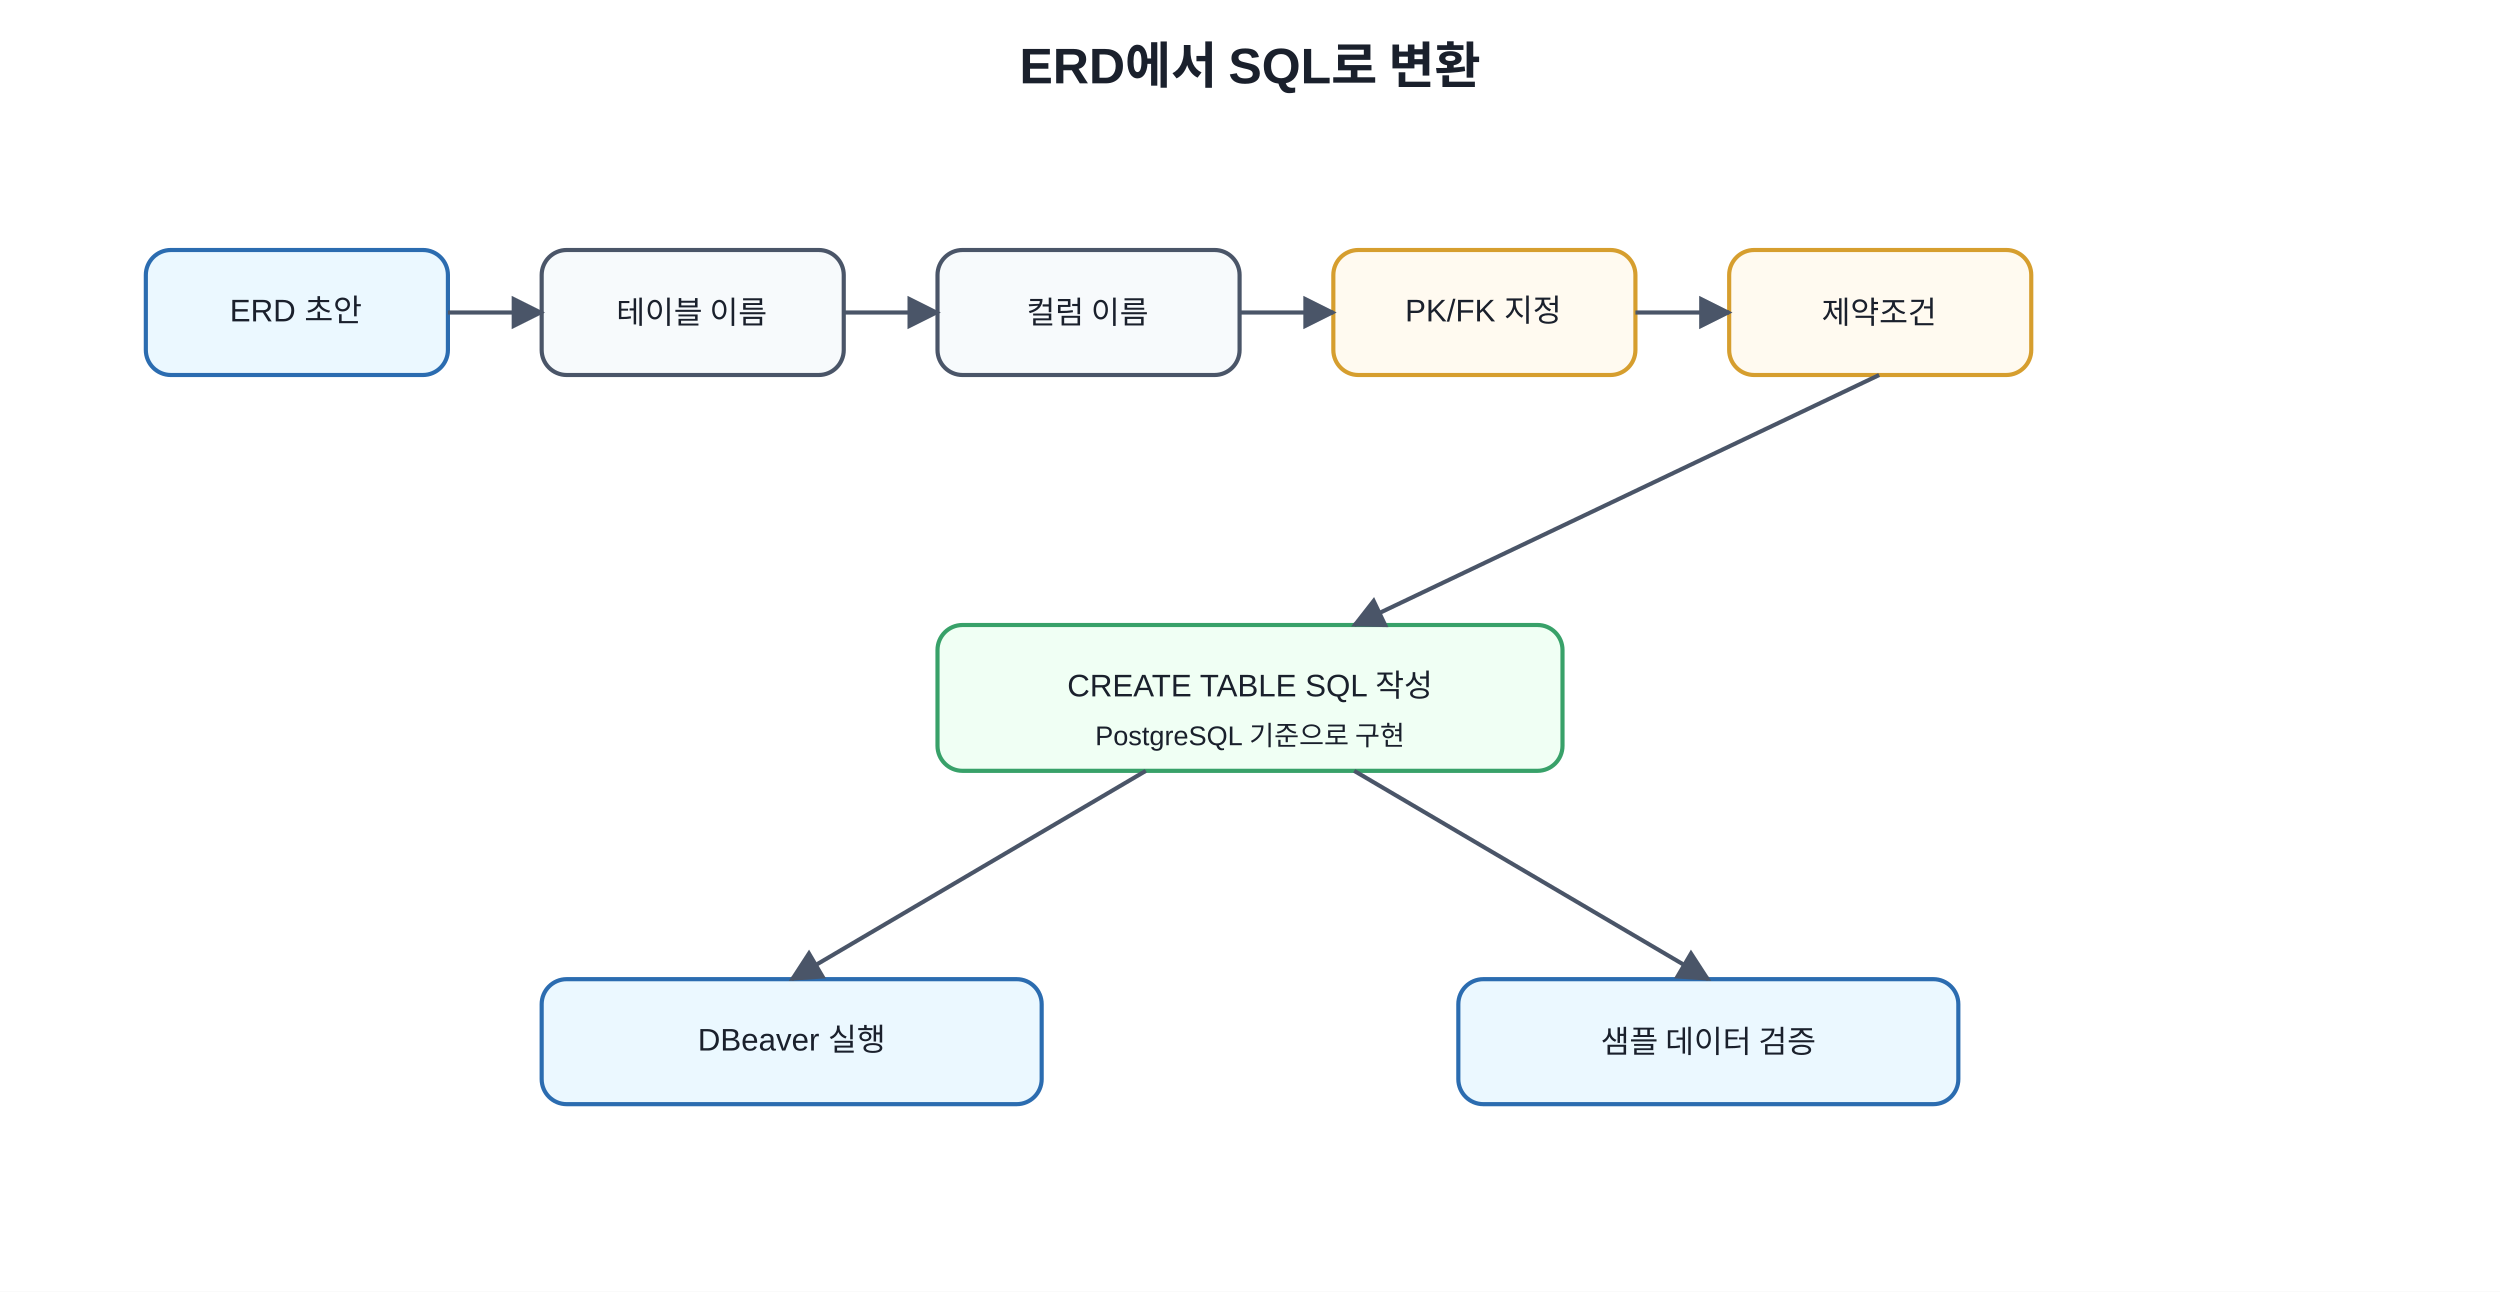
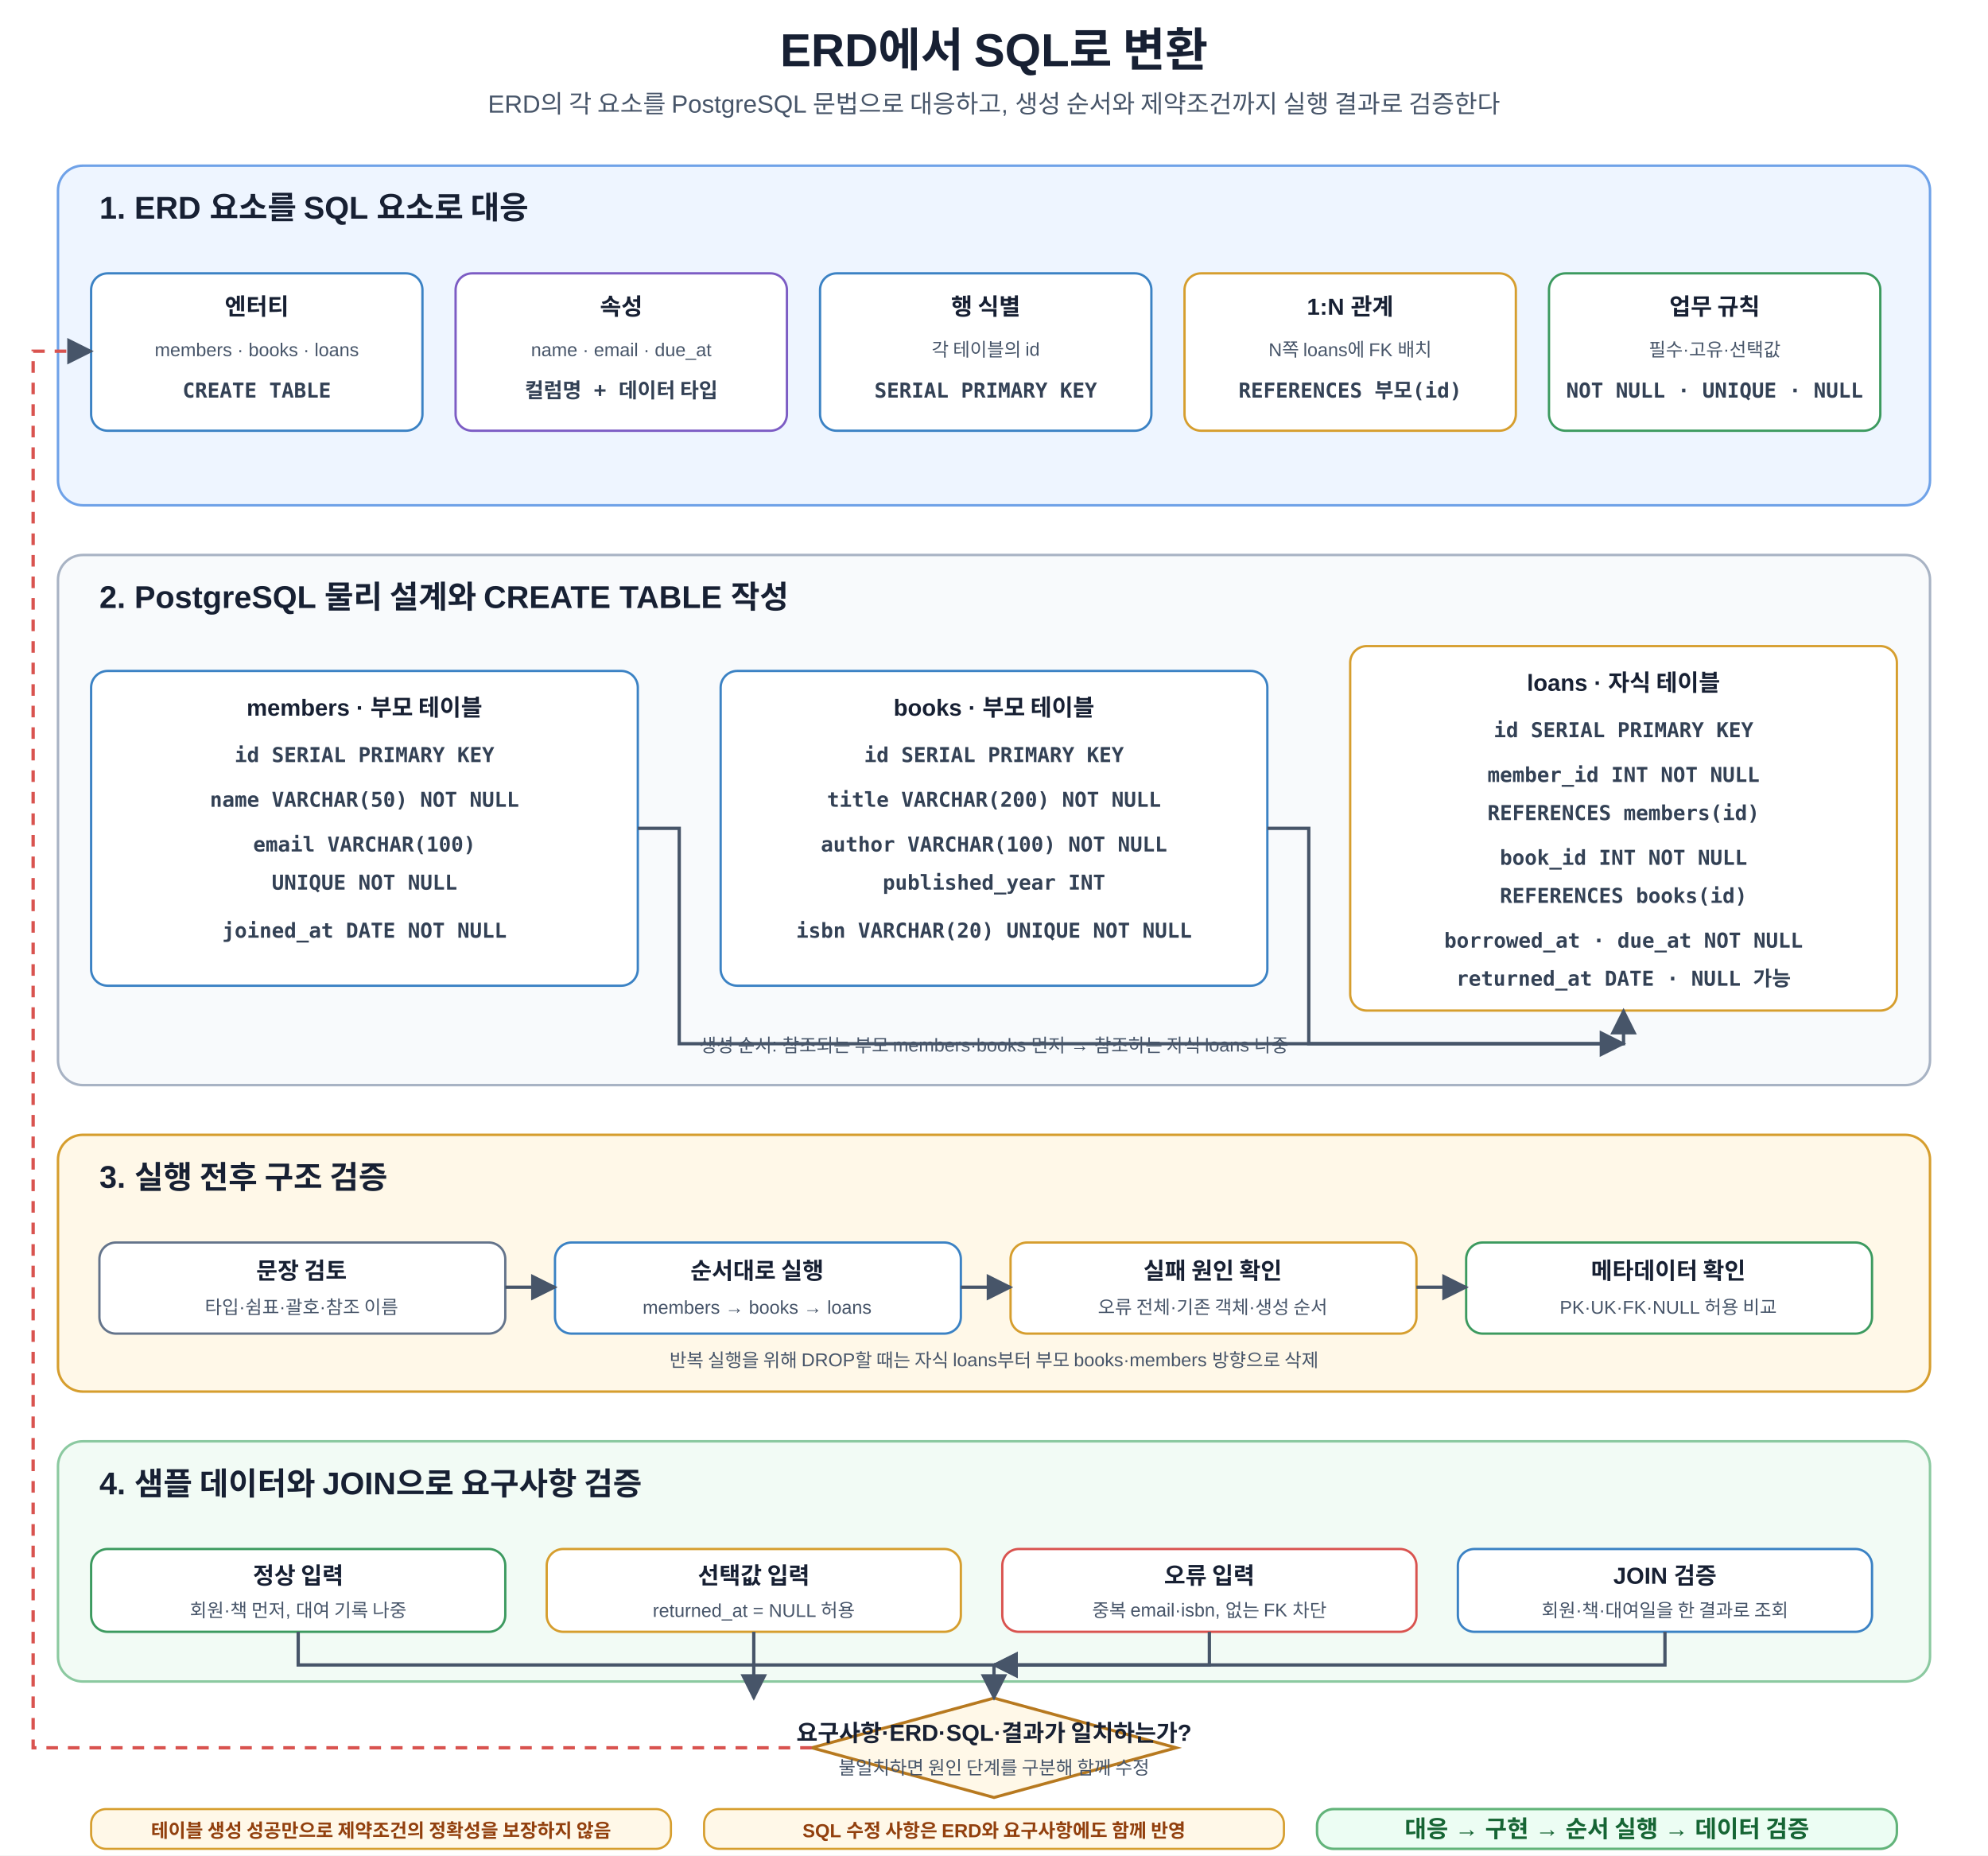
- <svg xmlns="http://www.w3.org/2000/svg" width="1200" height="620" viewBox="0 0 1200 620">
+ <svg xmlns="http://www.w3.org/2000/svg" width="1200" height="1120" viewBox="0 0 1200 1120" role="img" aria-labelledby="title desc">
  <defs>
    <marker id="a" viewBox="0 0 10 10" refX="9" refY="5" markerWidth="8" markerHeight="8" orient="auto">
-       <path d="M0 0L10 5L0 10z" fill="#4a5568" />
+       <path d="M0 0L10 5L0 10z" fill="#475569" />
    </marker>
-     <style>text{font-family:Malgun Gothic,Apple SD Gothic Neo,Noto Sans KR,Arial,sans-serif;fill:#1a202c}.t{font-size:24px;font-weight:700}.b{fill:#f7fafc;stroke:#4a5568;stroke-width:2;rx:12}.m{fill:#ebf8ff;stroke:#2b6cb0}.g{fill:#f0fff4;stroke:#38a169}.y{fill:#fffaf0;stroke:#d69e2e}.l{font-size:15px;text-anchor:middle;dominant-baseline:middle}.s{font-size:13px;text-anchor:middle;dominant-baseline:middle}</style>
+     <style>text{font-family:Malgun Gothic,Apple SD Gothic Neo,Noto Sans KR,Arial,sans-serif;fill:#172033}.t{font-size:28px;font-weight:700;text-anchor:middle}.s{font-size:15px;text-anchor:middle;fill:#475569}.panel{stroke-width:1.5;rx:15}.map{fill:#eef5ff;stroke:#6fa2e8}.design{fill:#f8fafc;stroke:#a8b3c4}.run{fill:#fff8e8;stroke:#d69e2e}.test{fill:#f2fbf5;stroke:#8bc9a0}.pt{font-size:19px;font-weight:700}.box{fill:#fff;stroke-width:1.4;rx:10}.blue{stroke:#3b82c4}.orange{stroke:#d69e2e}.green{stroke:#3c9a5f}.red{stroke:#d9534f}.purple{stroke:#7c5cc4}.gray{stroke:#64748b}.h{font-size:14px;font-weight:700;text-anchor:middle}.m{font-size:11.2px;text-anchor:middle;fill:#475569}.code{font-family:Consolas,D2Coding,monospace;font-size:12.4px;font-weight:700;text-anchor:middle;fill:#334155}.arr{stroke:#475569;stroke-width:2;fill:none;marker-end:url(#a)}.back{stroke:#d9534f;stroke-width:2;fill:none;stroke-dasharray:7 6;marker-end:url(#a)}.decision{fill:#fff8e8;stroke:#b7791f;stroke-width:1.8}.dt{font-size:14px;font-weight:700;text-anchor:middle}.note{fill:#fff8e8;stroke:#d69e2e;stroke-width:1.3;rx:9}.nt{font-size:11.4px;font-weight:700;text-anchor:middle;fill:#92400e}.core{fill:#ecfdf3;stroke:#62b47a;stroke-width:1.5;rx:10}.cv{font-size:14.3px;font-weight:700;text-anchor:middle;fill:#166534}</style>
  </defs>
-   <rect width="100%" height="100%" fill="white" />
-   <text x="600" y="40" text-anchor="middle" class="t">ERD에서 SQL로 변환</text>
-   <rect x="70" y="120" width="145" height="60" class="b m" />
-   <text x="142" y="150" class="l">ERD 초안</text>
-   <rect x="260" y="120" width="145" height="60" class="b" />
-   <text x="332" y="150" class="l">테이블 이름</text>
-   <rect x="450" y="120" width="145" height="60" class="b" />
-   <text x="522" y="150" class="l">컬럼 이름</text>
-   <rect x="640" y="120" width="145" height="60" class="b y" />
-   <text x="712" y="150" class="l">PK/FK 지정</text>
-   <rect x="830" y="120" width="145" height="60" class="b y" />
-   <text x="902" y="150" class="l">제약조건</text>
-   <rect x="450" y="300" width="300" height="70" class="b g" />
-   <text x="600" y="330" class="l">CREATE TABLE SQL 작성</text>
-   <text x="600" y="354" class="s">PostgreSQL 기준으로 구현</text>
-   <rect x="260" y="470" width="240" height="60" class="b m" />
-   <text x="380" y="500" class="l">DBeaver 실행</text>
-   <rect x="700" y="470" width="240" height="60" class="b m" />
-   <text x="820" y="500" class="l">샘플 데이터 검증</text>
-   <line x1="215" y1="150" x2="260" y2="150" stroke="#4a5568" stroke-width="2" marker-end="url(#a)" />
-   <line x1="405" y1="150" x2="450" y2="150" stroke="#4a5568" stroke-width="2" marker-end="url(#a)" />
-   <line x1="595" y1="150" x2="640" y2="150" stroke="#4a5568" stroke-width="2" marker-end="url(#a)" />
-   <line x1="785" y1="150" x2="830" y2="150" stroke="#4a5568" stroke-width="2" marker-end="url(#a)" />
-   <line x1="902" y1="180" x2="650" y2="300" stroke="#4a5568" stroke-width="2" marker-end="url(#a)" />
-   <line x1="550" y1="370" x2="380" y2="470" stroke="#4a5568" stroke-width="2" marker-end="url(#a)" />
-   <line x1="650" y1="370" x2="820" y2="470" stroke="#4a5568" stroke-width="2" marker-end="url(#a)" />
+   <rect width="1200" height="1120" fill="#fff" />
+   <text x="600" y="40" class="t">ERD에서 SQL로 변환</text>
+   <text x="600" y="68" class="s">ERD의 각 요소를 PostgreSQL 문법으로 대응하고, 생성 순서와 제약조건까지 실행 결과로 검증한다</text>
+   <rect x="35" y="100" width="1130" height="205" class="panel map" />
+   <text x="60" y="132" class="pt">1. ERD 요소를 SQL 요소로 대응</text>
+   <rect x="55" y="165" width="200" height="95" class="box blue" />
+   <text x="155" y="190" class="h">엔터티</text>
+   <text x="155" y="215" class="m">members · books · loans</text>
+   <text x="155" y="240" class="code">CREATE TABLE</text>
+   <rect x="275" y="165" width="200" height="95" class="box purple" />
+   <text x="375" y="190" class="h">속성</text>
+   <text x="375" y="215" class="m">name · email · due_at</text>
+   <text x="375" y="240" class="code">컬럼명 + 데이터 타입</text>
+   <rect x="495" y="165" width="200" height="95" class="box blue" />
+   <text x="595" y="190" class="h">행 식별</text>
+   <text x="595" y="215" class="m">각 테이블의 id</text>
+   <text x="595" y="240" class="code">SERIAL PRIMARY KEY</text>
+   <rect x="715" y="165" width="200" height="95" class="box orange" />
+   <text x="815" y="190" class="h">1:N 관계</text>
+   <text x="815" y="215" class="m">N쪽 loans에 FK 배치</text>
+   <text x="815" y="240" class="code">REFERENCES 부모(id)</text>
+   <rect x="935" y="165" width="200" height="95" class="box green" />
+   <text x="1035" y="190" class="h">업무 규칙</text>
+   <text x="1035" y="215" class="m">필수·고유·선택값</text>
+   <text x="1035" y="240" class="code">NOT NULL · UNIQUE · NULL</text>
+   <rect x="35" y="335" width="1130" height="320" class="panel design" />
+   <text x="60" y="367" class="pt">2. PostgreSQL 물리 설계와 CREATE TABLE 작성</text>
+   <rect x="55" y="405" width="330" height="190" class="box blue" />
+   <text x="220" y="432" class="h">members · 부모 테이블</text>
+   <text x="220" y="460" class="code">id SERIAL PRIMARY KEY</text>
+   <text x="220" y="487" class="code">name VARCHAR(50) NOT NULL</text>
+   <text x="220" y="514" class="code">email VARCHAR(100)</text>
+   <text x="220" y="537" class="code">UNIQUE NOT NULL</text>
+   <text x="220" y="566" class="code">joined_at DATE NOT NULL</text>
+   <rect x="435" y="405" width="330" height="190" class="box blue" />
+   <text x="600" y="432" class="h">books · 부모 테이블</text>
+   <text x="600" y="460" class="code">id SERIAL PRIMARY KEY</text>
+   <text x="600" y="487" class="code">title VARCHAR(200) NOT NULL</text>
+   <text x="600" y="514" class="code">author VARCHAR(100) NOT NULL</text>
+   <text x="600" y="537" class="code">published_year INT</text>
+   <text x="600" y="566" class="code">isbn VARCHAR(20) UNIQUE NOT NULL</text>
+   <rect x="815" y="390" width="330" height="220" class="box orange" />
+   <text x="980" y="417" class="h">loans · 자식 테이블</text>
+   <text x="980" y="445" class="code">id SERIAL PRIMARY KEY</text>
+   <text x="980" y="472" class="code">member_id INT NOT NULL</text>
+   <text x="980" y="495" class="code">REFERENCES members(id)</text>
+   <text x="980" y="522" class="code">book_id INT NOT NULL</text>
+   <text x="980" y="545" class="code">REFERENCES books(id)</text>
+   <text x="980" y="572" class="code">borrowed_at · due_at NOT NULL</text>
+   <text x="980" y="595" class="code">returned_at DATE · NULL 가능</text>
+   <path d="M385 500H410V630H980V610" class="arr" />
+   <path d="M765 500H790V630H980" class="arr" />
+   <text x="600" y="635" class="m">생성 순서: 참조되는 부모 members·books 먼저 → 참조하는 자식 loans 나중</text>
+   <rect x="35" y="685" width="1130" height="155" class="panel run" />
+   <text x="60" y="717" class="pt">3. 실행 전후 구조 검증</text>
+   <rect x="60" y="750" width="245" height="55" class="box gray" />
+   <text x="182" y="772" class="h">문장 검토</text>
+   <text x="182" y="793" class="m">타입·쉼표·괄호·참조 이름</text>
+   <rect x="335" y="750" width="245" height="55" class="box blue" />
+   <text x="457" y="772" class="h">순서대로 실행</text>
+   <text x="457" y="793" class="m">members → books → loans</text>
+   <rect x="610" y="750" width="245" height="55" class="box orange" />
+   <text x="732" y="772" class="h">실패 원인 확인</text>
+   <text x="732" y="793" class="m">오류 전체·기존 객체·생성 순서</text>
+   <rect x="885" y="750" width="245" height="55" class="box green" />
+   <text x="1007" y="772" class="h">메타데이터 확인</text>
+   <text x="1007" y="793" class="m">PK·UK·FK·NULL 허용 비교</text>
+   <path d="M305 777H335" class="arr" />
+   <path d="M580 777H610" class="arr" />
+   <path d="M855 777H885" class="arr" />
+   <text x="600" y="825" class="m">반복 실행을 위해 DROP할 때는 자식 loans부터 부모 books·members 방향으로 삭제</text>
+   <rect x="35" y="870" width="1130" height="145" class="panel test" />
+   <text x="60" y="902" class="pt">4. 샘플 데이터와 JOIN으로 요구사항 검증</text>
+   <rect x="55" y="935" width="250" height="50" class="box green" />
+   <text x="180" y="956" class="h">정상 입력</text>
+   <text x="180" y="976" class="m">회원·책 먼저, 대여 기록 나중</text>
+   <rect x="330" y="935" width="250" height="50" class="box orange" />
+   <text x="455" y="956" class="h">선택값 입력</text>
+   <text x="455" y="976" class="m">returned_at = NULL 허용</text>
+   <rect x="605" y="935" width="250" height="50" class="box red" />
+   <text x="730" y="956" class="h">오류 입력</text>
+   <text x="730" y="976" class="m">중복 email·isbn, 없는 FK 차단</text>
+   <rect x="880" y="935" width="250" height="50" class="box blue" />
+   <text x="1005" y="956" class="h">JOIN 검증</text>
+   <text x="1005" y="976" class="m">회원·책·대여일을 한 결과로 조회</text>
+   <polygon points="600,1025 710,1055 600,1085 490,1055" class="decision" />
+   <text x="600" y="1051" class="dt">요구사항·ERD·SQL·결과가 일치하는가?</text>
+   <text x="600" y="1071" class="m">불일치하면 원인 단계를 구분해 함께 수정</text>
+   <path d="M180 985V1005H600V1025" class="arr" />
+   <path d="M455 985V1025" class="arr" />
+   <path d="M730 985V1005H600" class="arr" />
+   <path d="M1005 985V1005H600" class="arr" />
+   <path d="M490 1055H20V212H55" class="back" />
+   <rect x="55" y="1092" width="350" height="24" class="note" />
+   <text x="230" y="1109" class="nt">테이블 생성 성공만으로 제약조건의 정확성을 보장하지 않음</text>
+   <rect x="425" y="1092" width="350" height="24" class="note" />
+   <text x="600" y="1109" class="nt">SQL 수정 사항은 ERD와 요구사항에도 함께 반영</text>
+   <rect x="795" y="1092" width="350" height="24" class="core" />
+   <text x="970" y="1109" class="cv">대응 → 구현 → 순서 실행 → 데이터 검증</text>
</svg>
